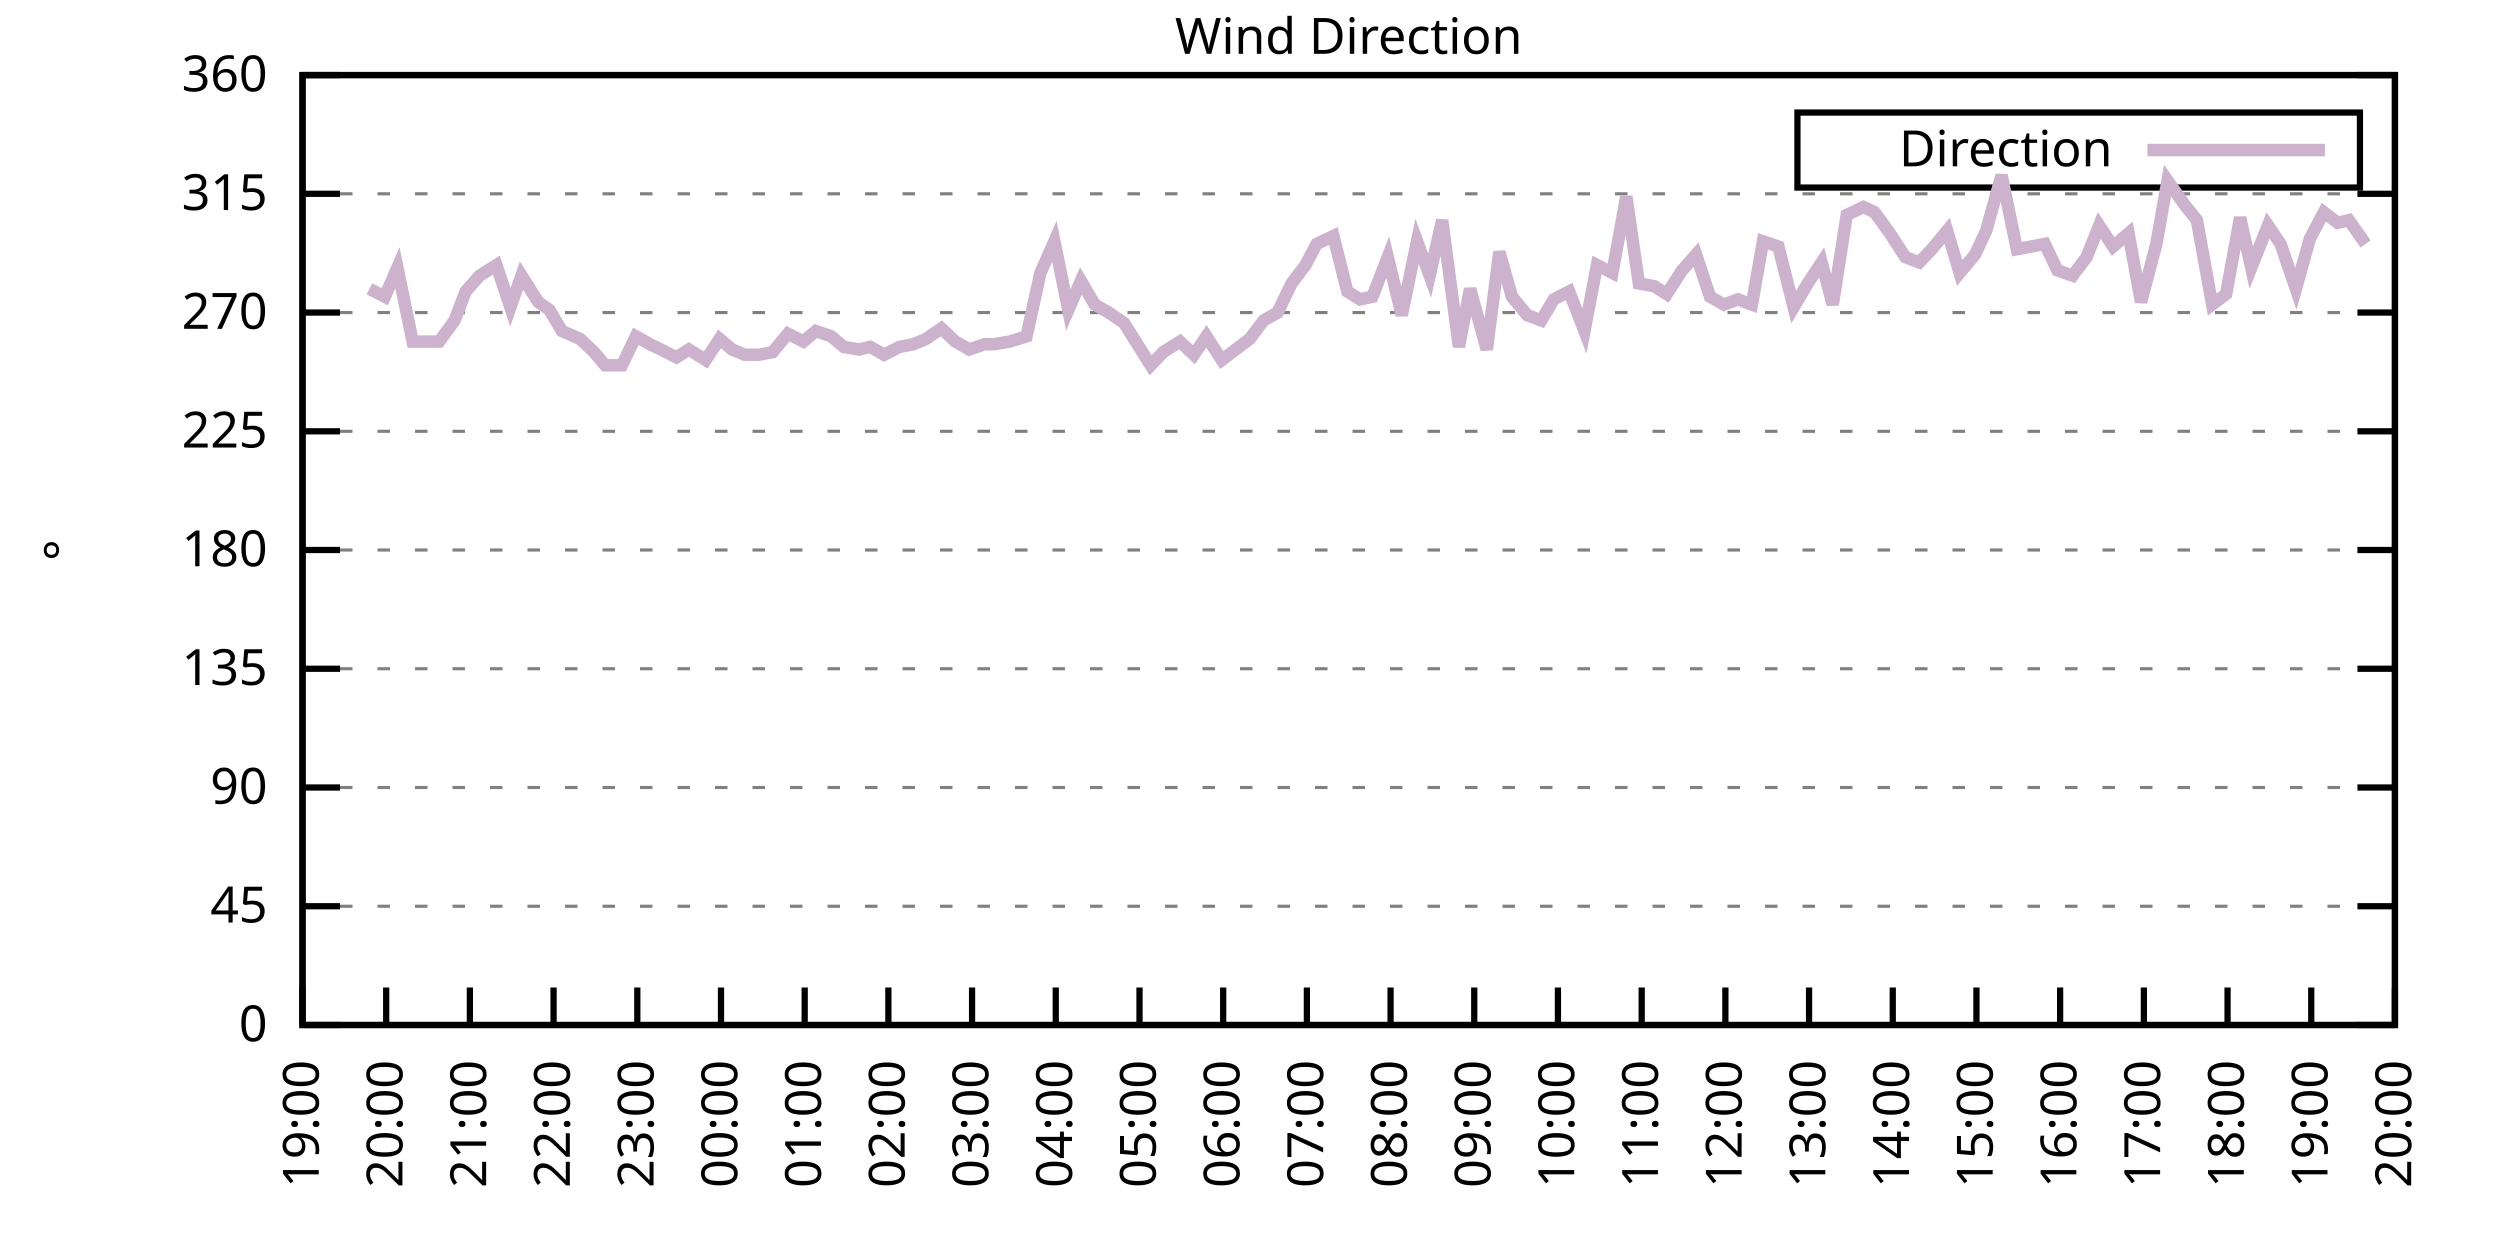
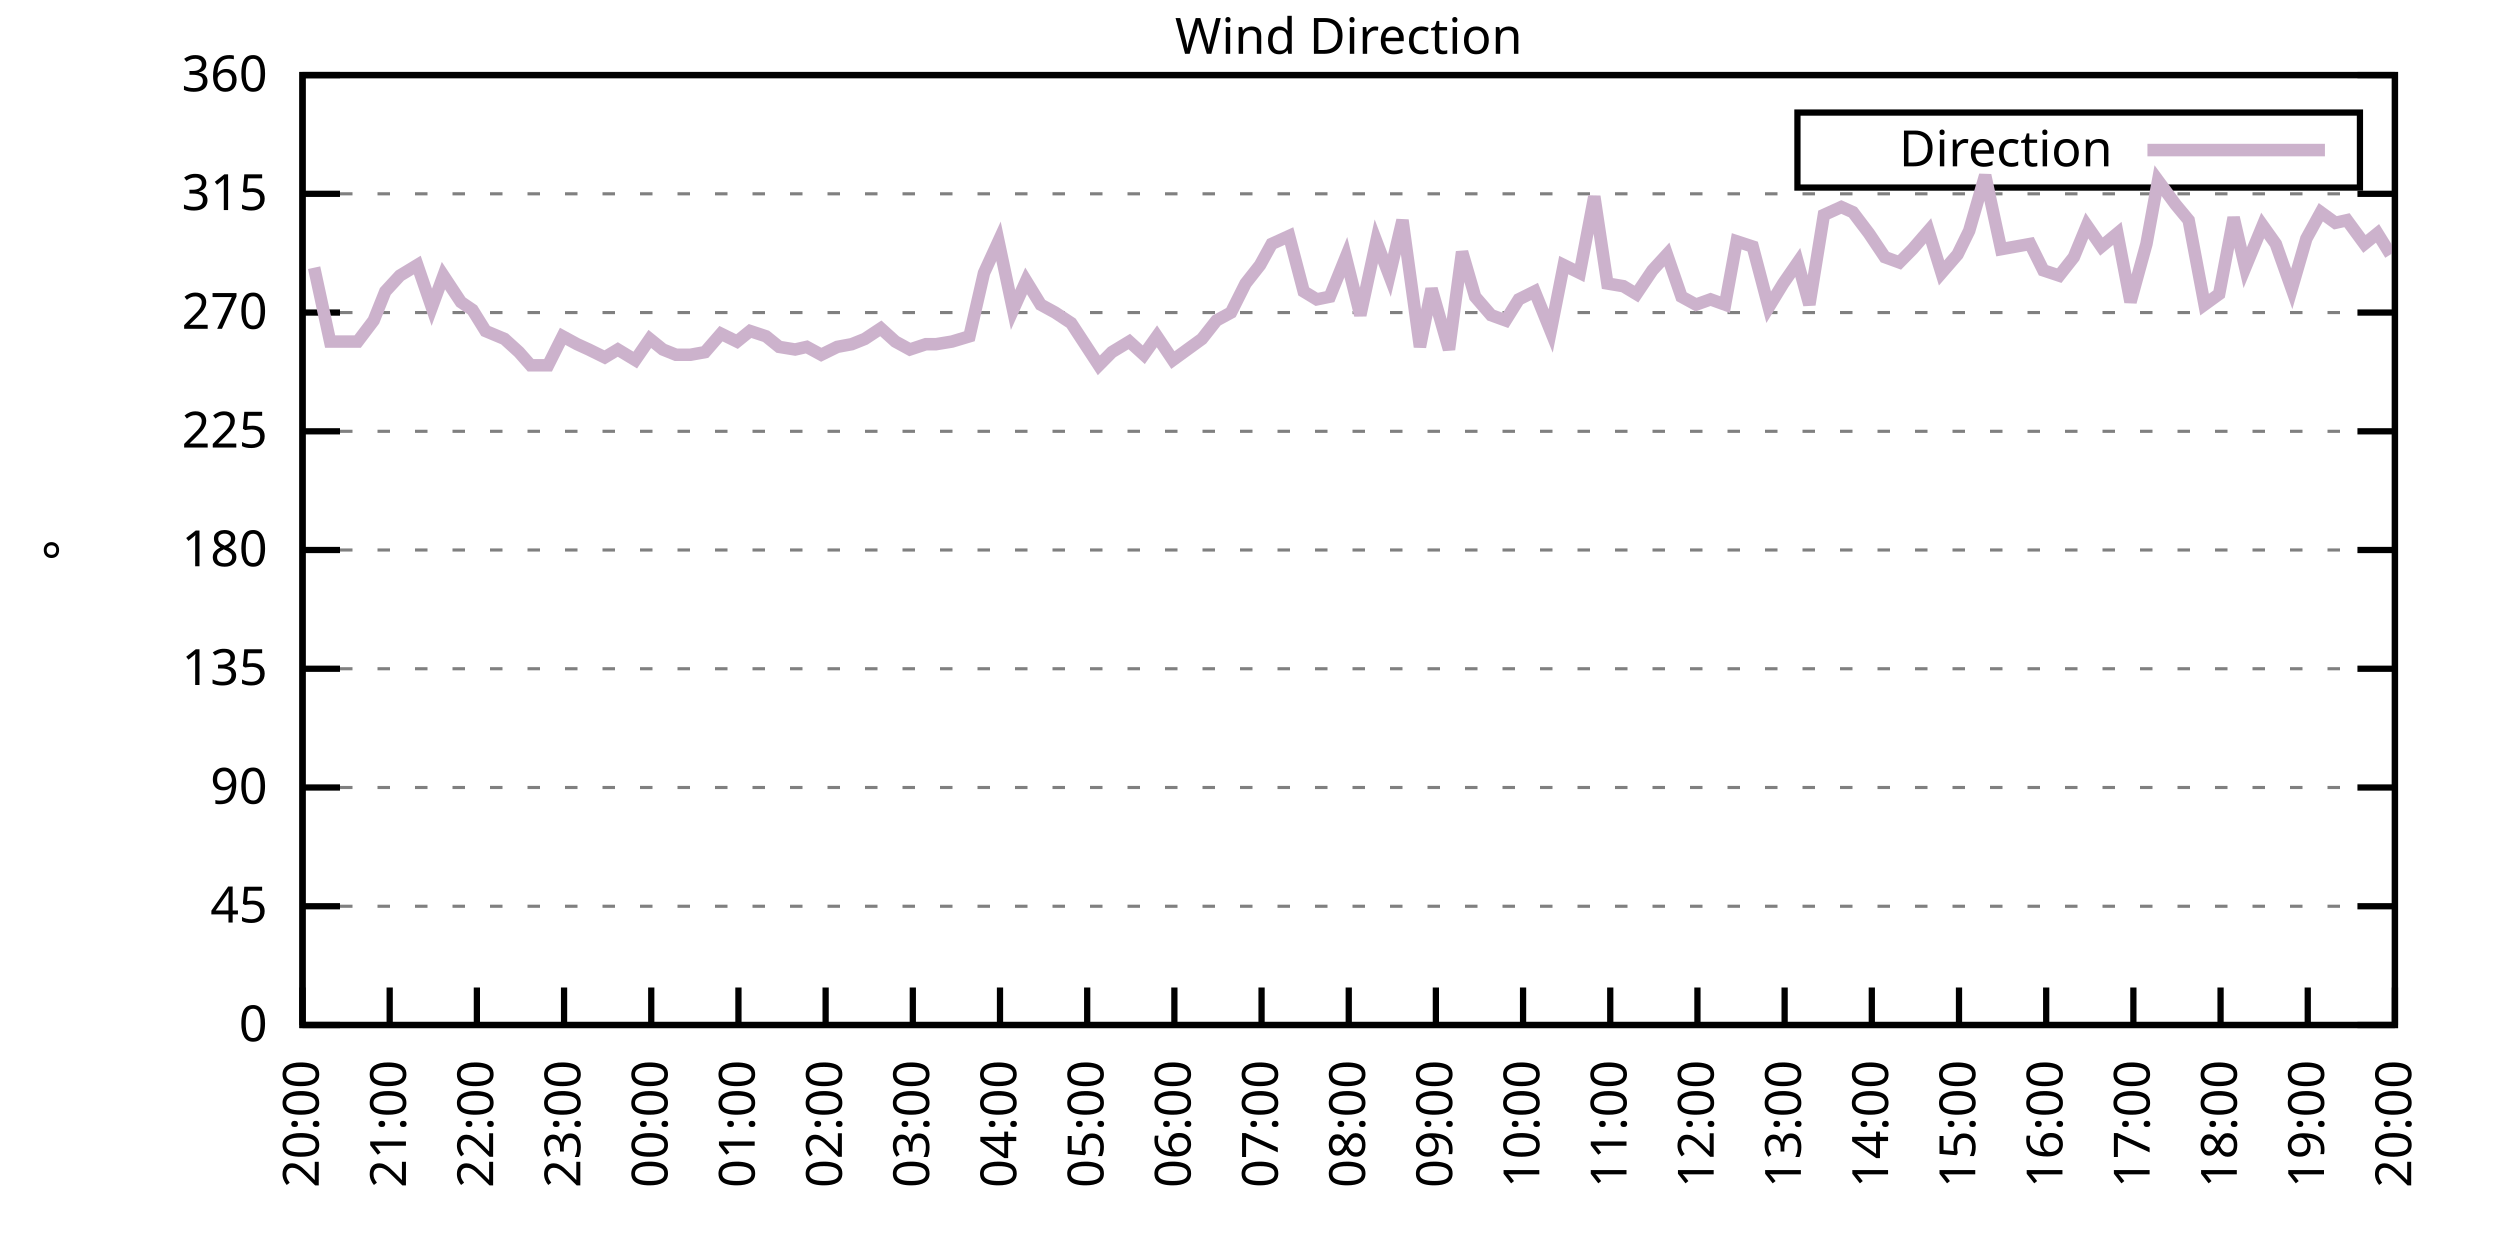
<svg xmlns="http://www.w3.org/2000/svg" xmlns:xlink="http://www.w3.org/1999/xlink" width="400" height="200" viewBox="0 0 400 200">
  <g id="gnuplot_canvas">
    <rect x="0" y="0" width="400" height="200" fill="none" />
    <defs>
      <circle id="gpDot" r="0.5" stroke-width="0.5" stroke="currentColor" />
      <path id="gpPt0" stroke-width="0.333" stroke="currentColor" d="M-1,0 h2 M0,-1 v2" />
      <path id="gpPt1" stroke-width="0.333" stroke="currentColor" d="M-1,-1 L1,1 M1,-1 L-1,1" />
      <path id="gpPt2" stroke-width="0.333" stroke="currentColor" d="M-1,0 L1,0 M0,-1 L0,1 M-1,-1 L1,1 M-1,1 L1,-1" />
      <rect id="gpPt3" stroke-width="0.333" stroke="currentColor" x="-1" y="-1" width="2" height="2" />
      <rect id="gpPt4" stroke-width="0.333" stroke="currentColor" fill="currentColor" x="-1" y="-1" width="2" height="2" />
      <circle id="gpPt5" stroke-width="0.333" stroke="currentColor" cx="0" cy="0" r="1" />
      <use xlink:href="#gpPt5" id="gpPt6" fill="currentColor" stroke="none" />
      <path id="gpPt7" stroke-width="0.333" stroke="currentColor" d="M0,-1.33 L-1.33,0.67 L1.33,0.67 z" />
      <use xlink:href="#gpPt7" id="gpPt8" fill="currentColor" stroke="none" />
      <use xlink:href="#gpPt7" id="gpPt9" stroke="currentColor" transform="rotate(180)" />
      <use xlink:href="#gpPt9" id="gpPt10" fill="currentColor" stroke="none" />
      <use xlink:href="#gpPt3" id="gpPt11" stroke="currentColor" transform="rotate(45)" />
      <use xlink:href="#gpPt11" id="gpPt12" fill="currentColor" stroke="none" />
      <path id="gpPt13" stroke-width="0.333" stroke="currentColor" d="M0,1.330 L1.265,0.411 L0.782,-1.067 L-0.782,-1.076 L-1.265,0.411 z" />
      <use xlink:href="#gpPt13" id="gpPt14" fill="currentColor" stroke="none" />
      <filter id="textbox" filterUnits="objectBoundingBox" x="0" y="0" height="1" width="1">
        <feFlood flood-color="white" flood-opacity="1" result="bgnd" />
        <feComposite in="SourceGraphic" in2="bgnd" operator="atop" />
      </filter>
      <filter id="greybox" filterUnits="objectBoundingBox" x="0" y="0" height="1" width="1">
        <feFlood flood-color="lightgrey" flood-opacity="1" result="grey" />
        <feComposite in="SourceGraphic" in2="grey" operator="atop" />
      </filter>
    </defs>
    <g fill="none" color="white" stroke="currentColor" stroke-width="1.00" stroke-linecap="butt" stroke-linejoin="miter">
</g>
    <g fill="none" color="black" stroke="currentColor" stroke-width="1.00" stroke-linecap="butt" stroke-linejoin="miter">
      <g stroke="none" shape-rendering="crispEdges">
        <polygon fill="rgb(255, 255, 255)" points="48.40,164.00 383.18,164.00 383.18,12.02 48.40,12.02 " />
      </g>
    </g>
    <g fill="none" color="black" stroke="currentColor" stroke-width="1.00" stroke-linecap="butt" stroke-linejoin="miter">
</g>
    <g fill="none" color="black" stroke="black" stroke-width="0.50" stroke-linecap="butt" stroke-linejoin="miter">
</g>
    <g fill="none" color="gray" stroke="currentColor" stroke-width="0.50" stroke-linecap="butt" stroke-linejoin="miter">
      <path stroke="gray" stroke-dasharray="2,4" class="gridline" d="M48.40,164.00 L383.19,164.00  " />
    </g>
    <g fill="none" color="gray" stroke="gray" stroke-width="1.00" stroke-linecap="butt" stroke-linejoin="miter">
</g>
    <g fill="none" color="black" stroke="currentColor" stroke-width="1.00" stroke-linecap="butt" stroke-linejoin="miter">
      <path stroke="black" d="M48.40,164.00 L54.40,164.00 M383.19,164.00 L377.19,164.00  " />
      <g transform="translate(42.80,166.60)" stroke="none" fill="black" font-family="Sans" font-size="8.00" text-anchor="end">
        <text>
          <tspan font-family="Sans"> 0</tspan>
        </text>
      </g>
    </g>
    <g fill="none" color="black" stroke="currentColor" stroke-width="1.00" stroke-linecap="butt" stroke-linejoin="miter">
</g>
    <g fill="none" color="black" stroke="black" stroke-width="0.50" stroke-linecap="butt" stroke-linejoin="miter">
</g>
    <g fill="none" color="gray" stroke="currentColor" stroke-width="0.50" stroke-linecap="butt" stroke-linejoin="miter">
      <path stroke="gray" stroke-dasharray="2,4" class="gridline" d="M48.40,145.00 L383.19,145.00  " />
    </g>
    <g fill="none" color="gray" stroke="gray" stroke-width="1.00" stroke-linecap="butt" stroke-linejoin="miter">
</g>
    <g fill="none" color="black" stroke="currentColor" stroke-width="1.00" stroke-linecap="butt" stroke-linejoin="miter">
      <path stroke="black" d="M48.40,145.00 L54.40,145.00 M383.19,145.00 L377.19,145.00  " />
      <g transform="translate(42.80,147.60)" stroke="none" fill="black" font-family="Sans" font-size="8.00" text-anchor="end">
        <text>
          <tspan font-family="Sans"> 45</tspan>
        </text>
      </g>
    </g>
    <g fill="none" color="black" stroke="currentColor" stroke-width="1.00" stroke-linecap="butt" stroke-linejoin="miter">
</g>
    <g fill="none" color="black" stroke="black" stroke-width="0.50" stroke-linecap="butt" stroke-linejoin="miter">
</g>
    <g fill="none" color="gray" stroke="currentColor" stroke-width="0.50" stroke-linecap="butt" stroke-linejoin="miter">
      <path stroke="gray" stroke-dasharray="2,4" class="gridline" d="M48.40,126.00 L383.19,126.00  " />
    </g>
    <g fill="none" color="gray" stroke="gray" stroke-width="1.00" stroke-linecap="butt" stroke-linejoin="miter">
</g>
    <g fill="none" color="black" stroke="currentColor" stroke-width="1.00" stroke-linecap="butt" stroke-linejoin="miter">
      <path stroke="black" d="M48.40,126.00 L54.40,126.00 M383.19,126.00 L377.19,126.00  " />
      <g transform="translate(42.80,128.60)" stroke="none" fill="black" font-family="Sans" font-size="8.00" text-anchor="end">
        <text>
          <tspan font-family="Sans"> 90</tspan>
        </text>
      </g>
    </g>
    <g fill="none" color="black" stroke="currentColor" stroke-width="1.00" stroke-linecap="butt" stroke-linejoin="miter">
</g>
    <g fill="none" color="black" stroke="black" stroke-width="0.50" stroke-linecap="butt" stroke-linejoin="miter">
</g>
    <g fill="none" color="gray" stroke="currentColor" stroke-width="0.50" stroke-linecap="butt" stroke-linejoin="miter">
      <path stroke="gray" stroke-dasharray="2,4" class="gridline" d="M48.40,107.00 L383.19,107.00  " />
    </g>
    <g fill="none" color="gray" stroke="gray" stroke-width="1.00" stroke-linecap="butt" stroke-linejoin="miter">
</g>
    <g fill="none" color="black" stroke="currentColor" stroke-width="1.00" stroke-linecap="butt" stroke-linejoin="miter">
      <path stroke="black" d="M48.40,107.00 L54.40,107.00 M383.19,107.00 L377.19,107.00  " />
      <g transform="translate(42.80,109.60)" stroke="none" fill="black" font-family="Sans" font-size="8.00" text-anchor="end">
        <text>
          <tspan font-family="Sans"> 135</tspan>
        </text>
      </g>
    </g>
    <g fill="none" color="black" stroke="currentColor" stroke-width="1.00" stroke-linecap="butt" stroke-linejoin="miter">
</g>
    <g fill="none" color="black" stroke="black" stroke-width="0.50" stroke-linecap="butt" stroke-linejoin="miter">
</g>
    <g fill="none" color="gray" stroke="currentColor" stroke-width="0.50" stroke-linecap="butt" stroke-linejoin="miter">
      <path stroke="gray" stroke-dasharray="2,4" class="gridline" d="M48.40,88.00 L383.19,88.00  " />
    </g>
    <g fill="none" color="gray" stroke="gray" stroke-width="1.00" stroke-linecap="butt" stroke-linejoin="miter">
</g>
    <g fill="none" color="black" stroke="currentColor" stroke-width="1.00" stroke-linecap="butt" stroke-linejoin="miter">
      <path stroke="black" d="M48.40,88.00 L54.40,88.00 M383.19,88.00 L377.19,88.00  " />
      <g transform="translate(42.80,90.60)" stroke="none" fill="black" font-family="Sans" font-size="8.00" text-anchor="end">
        <text>
          <tspan font-family="Sans"> 180</tspan>
        </text>
      </g>
    </g>
    <g fill="none" color="black" stroke="currentColor" stroke-width="1.00" stroke-linecap="butt" stroke-linejoin="miter">
</g>
    <g fill="none" color="black" stroke="black" stroke-width="0.50" stroke-linecap="butt" stroke-linejoin="miter">
</g>
    <g fill="none" color="gray" stroke="currentColor" stroke-width="0.50" stroke-linecap="butt" stroke-linejoin="miter">
      <path stroke="gray" stroke-dasharray="2,4" class="gridline" d="M48.40,69.01 L383.19,69.01  " />
    </g>
    <g fill="none" color="gray" stroke="gray" stroke-width="1.00" stroke-linecap="butt" stroke-linejoin="miter">
</g>
    <g fill="none" color="black" stroke="currentColor" stroke-width="1.00" stroke-linecap="butt" stroke-linejoin="miter">
      <path stroke="black" d="M48.40,69.01 L54.40,69.01 M383.19,69.01 L377.19,69.01  " />
      <g transform="translate(42.80,71.61)" stroke="none" fill="black" font-family="Sans" font-size="8.00" text-anchor="end">
        <text>
          <tspan font-family="Sans"> 225</tspan>
        </text>
      </g>
    </g>
    <g fill="none" color="black" stroke="currentColor" stroke-width="1.00" stroke-linecap="butt" stroke-linejoin="miter">
</g>
    <g fill="none" color="black" stroke="black" stroke-width="0.50" stroke-linecap="butt" stroke-linejoin="miter">
</g>
    <g fill="none" color="gray" stroke="currentColor" stroke-width="0.50" stroke-linecap="butt" stroke-linejoin="miter">
      <path stroke="gray" stroke-dasharray="2,4" class="gridline" d="M48.40,50.01 L383.19,50.01  " />
    </g>
    <g fill="none" color="gray" stroke="gray" stroke-width="1.00" stroke-linecap="butt" stroke-linejoin="miter">
</g>
    <g fill="none" color="black" stroke="currentColor" stroke-width="1.00" stroke-linecap="butt" stroke-linejoin="miter">
      <path stroke="black" d="M48.40,50.01 L54.40,50.01 M383.19,50.01 L377.19,50.01  " />
      <g transform="translate(42.80,52.61)" stroke="none" fill="black" font-family="Sans" font-size="8.00" text-anchor="end">
        <text>
          <tspan font-family="Sans"> 270</tspan>
        </text>
      </g>
    </g>
    <g fill="none" color="black" stroke="currentColor" stroke-width="1.00" stroke-linecap="butt" stroke-linejoin="miter">
</g>
    <g fill="none" color="black" stroke="black" stroke-width="0.50" stroke-linecap="butt" stroke-linejoin="miter">
</g>
    <g fill="none" color="gray" stroke="currentColor" stroke-width="0.50" stroke-linecap="butt" stroke-linejoin="miter">
      <path stroke="gray" stroke-dasharray="2,4" class="gridline" d="M48.40,31.01 L383.19,31.01  " />
    </g>
    <g fill="none" color="gray" stroke="gray" stroke-width="1.00" stroke-linecap="butt" stroke-linejoin="miter">
</g>
    <g fill="none" color="black" stroke="currentColor" stroke-width="1.00" stroke-linecap="butt" stroke-linejoin="miter">
      <path stroke="black" d="M48.40,31.01 L54.40,31.01 M383.19,31.01 L377.19,31.01  " />
      <g transform="translate(42.80,33.61)" stroke="none" fill="black" font-family="Sans" font-size="8.00" text-anchor="end">
        <text>
          <tspan font-family="Sans"> 315</tspan>
        </text>
      </g>
    </g>
    <g fill="none" color="black" stroke="currentColor" stroke-width="1.00" stroke-linecap="butt" stroke-linejoin="miter">
</g>
    <g fill="none" color="black" stroke="black" stroke-width="0.50" stroke-linecap="butt" stroke-linejoin="miter">
</g>
    <g fill="none" color="gray" stroke="currentColor" stroke-width="0.50" stroke-linecap="butt" stroke-linejoin="miter">
      <path stroke="gray" stroke-dasharray="2,4" class="gridline" d="M48.40,12.01 L383.19,12.01  " />
    </g>
    <g fill="none" color="gray" stroke="gray" stroke-width="1.00" stroke-linecap="butt" stroke-linejoin="miter">
</g>
    <g fill="none" color="black" stroke="currentColor" stroke-width="1.00" stroke-linecap="butt" stroke-linejoin="miter">
      <path stroke="black" d="M48.40,12.01 L54.40,12.01 M383.19,12.01 L377.19,12.01  " />
      <g transform="translate(42.80,14.61)" stroke="none" fill="black" font-family="Sans" font-size="8.00" text-anchor="end">
        <text>
          <tspan font-family="Sans"> 360</tspan>
        </text>
      </g>
    </g>
    <g fill="none" color="black" stroke="currentColor" stroke-width="1.00" stroke-linecap="butt" stroke-linejoin="miter">
      <path stroke="black" d="M48.40,164.00 L48.40,158.00  " />
      <g transform="translate(51.00,169.60) rotate(270.00)" stroke="none" fill="black" font-family="Sans" font-size="8.00" text-anchor="end">
        <text>
-           <tspan font-family="Sans">19:00</tspan>
-         </text>
-       </g>
-     </g>
-     <g fill="none" color="black" stroke="currentColor" stroke-width="1.00" stroke-linecap="butt" stroke-linejoin="miter">
-       <path stroke="black" d="M61.79,164.00 L61.79,158.00  " />
-       <g transform="translate(64.39,169.60) rotate(270.00)" stroke="none" fill="black" font-family="Sans" font-size="8.00" text-anchor="end">
-         <text>
          <tspan font-family="Sans">20:00</tspan>
        </text>
      </g>
    </g>
    <g fill="none" color="black" stroke="currentColor" stroke-width="1.00" stroke-linecap="butt" stroke-linejoin="miter">
-       <path stroke="black" d="M75.18,164.00 L75.18,158.00  " />
-       <g transform="translate(77.78,169.60) rotate(270.00)" stroke="none" fill="black" font-family="Sans" font-size="8.00" text-anchor="end">
+       <path stroke="black" d="M62.35,164.00 L62.35,158.00  " />
+       <g transform="translate(64.95,169.60) rotate(270.00)" stroke="none" fill="black" font-family="Sans" font-size="8.00" text-anchor="end">
        <text>
          <tspan font-family="Sans">21:00</tspan>
        </text>
      </g>
    </g>
    <g fill="none" color="black" stroke="currentColor" stroke-width="1.00" stroke-linecap="butt" stroke-linejoin="miter">
-       <path stroke="black" d="M88.57,164.00 L88.57,158.00  " />
-       <g transform="translate(91.17,169.60) rotate(270.00)" stroke="none" fill="black" font-family="Sans" font-size="8.00" text-anchor="end">
+       <path stroke="black" d="M76.30,164.00 L76.30,158.00  " />
+       <g transform="translate(78.90,169.60) rotate(270.00)" stroke="none" fill="black" font-family="Sans" font-size="8.00" text-anchor="end">
        <text>
          <tspan font-family="Sans">22:00</tspan>
        </text>
      </g>
    </g>
    <g fill="none" color="black" stroke="currentColor" stroke-width="1.00" stroke-linecap="butt" stroke-linejoin="miter">
-       <path stroke="black" d="M101.97,164.00 L101.97,158.00  " />
-       <g transform="translate(104.57,169.60) rotate(270.00)" stroke="none" fill="black" font-family="Sans" font-size="8.00" text-anchor="end">
+       <path stroke="black" d="M90.25,164.00 L90.25,158.00  " />
+       <g transform="translate(92.85,169.60) rotate(270.00)" stroke="none" fill="black" font-family="Sans" font-size="8.00" text-anchor="end">
        <text>
          <tspan font-family="Sans">23:00</tspan>
        </text>
      </g>
    </g>
    <g fill="none" color="black" stroke="currentColor" stroke-width="1.00" stroke-linecap="butt" stroke-linejoin="miter">
-       <path stroke="black" d="M115.36,164.00 L115.36,158.00  " />
-       <g transform="translate(117.96,169.60) rotate(270.00)" stroke="none" fill="black" font-family="Sans" font-size="8.00" text-anchor="end">
+       <path stroke="black" d="M104.20,164.00 L104.20,158.00  " />
+       <g transform="translate(106.80,169.60) rotate(270.00)" stroke="none" fill="black" font-family="Sans" font-size="8.00" text-anchor="end">
        <text>
          <tspan font-family="Sans">00:00</tspan>
        </text>
      </g>
    </g>
    <g fill="none" color="black" stroke="currentColor" stroke-width="1.00" stroke-linecap="butt" stroke-linejoin="miter">
-       <path stroke="black" d="M128.75,164.00 L128.75,158.00  " />
-       <g transform="translate(131.35,169.60) rotate(270.00)" stroke="none" fill="black" font-family="Sans" font-size="8.00" text-anchor="end">
+       <path stroke="black" d="M118.15,164.00 L118.15,158.00  " />
+       <g transform="translate(120.75,169.60) rotate(270.00)" stroke="none" fill="black" font-family="Sans" font-size="8.00" text-anchor="end">
        <text>
          <tspan font-family="Sans">01:00</tspan>
        </text>
      </g>
    </g>
    <g fill="none" color="black" stroke="currentColor" stroke-width="1.00" stroke-linecap="butt" stroke-linejoin="miter">
-       <path stroke="black" d="M142.14,164.00 L142.14,158.00  " />
-       <g transform="translate(144.74,169.60) rotate(270.00)" stroke="none" fill="black" font-family="Sans" font-size="8.00" text-anchor="end">
+       <path stroke="black" d="M132.10,164.00 L132.10,158.00  " />
+       <g transform="translate(134.70,169.60) rotate(270.00)" stroke="none" fill="black" font-family="Sans" font-size="8.00" text-anchor="end">
        <text>
          <tspan font-family="Sans">02:00</tspan>
        </text>
      </g>
    </g>
    <g fill="none" color="black" stroke="currentColor" stroke-width="1.00" stroke-linecap="butt" stroke-linejoin="miter">
-       <path stroke="black" d="M155.53,164.00 L155.53,158.00  " />
-       <g transform="translate(158.13,169.60) rotate(270.00)" stroke="none" fill="black" font-family="Sans" font-size="8.00" text-anchor="end">
+       <path stroke="black" d="M146.05,164.00 L146.05,158.00  " />
+       <g transform="translate(148.65,169.60) rotate(270.00)" stroke="none" fill="black" font-family="Sans" font-size="8.00" text-anchor="end">
        <text>
          <tspan font-family="Sans">03:00</tspan>
        </text>
      </g>
    </g>
    <g fill="none" color="black" stroke="currentColor" stroke-width="1.00" stroke-linecap="butt" stroke-linejoin="miter">
-       <path stroke="black" d="M168.92,164.00 L168.92,158.00  " />
-       <g transform="translate(171.52,169.60) rotate(270.00)" stroke="none" fill="black" font-family="Sans" font-size="8.00" text-anchor="end">
+       <path stroke="black" d="M160.00,164.00 L160.00,158.00  " />
+       <g transform="translate(162.60,169.60) rotate(270.00)" stroke="none" fill="black" font-family="Sans" font-size="8.00" text-anchor="end">
        <text>
          <tspan font-family="Sans">04:00</tspan>
        </text>
      </g>
    </g>
    <g fill="none" color="black" stroke="currentColor" stroke-width="1.00" stroke-linecap="butt" stroke-linejoin="miter">
-       <path stroke="black" d="M182.32,164.00 L182.32,158.00  " />
-       <g transform="translate(184.92,169.60) rotate(270.00)" stroke="none" fill="black" font-family="Sans" font-size="8.00" text-anchor="end">
+       <path stroke="black" d="M173.95,164.00 L173.95,158.00  " />
+       <g transform="translate(176.55,169.60) rotate(270.00)" stroke="none" fill="black" font-family="Sans" font-size="8.00" text-anchor="end">
        <text>
          <tspan font-family="Sans">05:00</tspan>
        </text>
      </g>
    </g>
    <g fill="none" color="black" stroke="currentColor" stroke-width="1.00" stroke-linecap="butt" stroke-linejoin="miter">
-       <path stroke="black" d="M195.71,164.00 L195.71,158.00  " />
-       <g transform="translate(198.31,169.60) rotate(270.00)" stroke="none" fill="black" font-family="Sans" font-size="8.00" text-anchor="end">
+       <path stroke="black" d="M187.90,164.00 L187.90,158.00  " />
+       <g transform="translate(190.50,169.60) rotate(270.00)" stroke="none" fill="black" font-family="Sans" font-size="8.00" text-anchor="end">
        <text>
          <tspan font-family="Sans">06:00</tspan>
        </text>
      </g>
    </g>
    <g fill="none" color="black" stroke="currentColor" stroke-width="1.00" stroke-linecap="butt" stroke-linejoin="miter">
-       <path stroke="black" d="M209.10,164.00 L209.10,158.00  " />
-       <g transform="translate(211.70,169.60) rotate(270.00)" stroke="none" fill="black" font-family="Sans" font-size="8.00" text-anchor="end">
+       <path stroke="black" d="M201.85,164.00 L201.85,158.00  " />
+       <g transform="translate(204.45,169.60) rotate(270.00)" stroke="none" fill="black" font-family="Sans" font-size="8.00" text-anchor="end">
        <text>
          <tspan font-family="Sans">07:00</tspan>
        </text>
      </g>
    </g>
    <g fill="none" color="black" stroke="currentColor" stroke-width="1.00" stroke-linecap="butt" stroke-linejoin="miter">
-       <path stroke="black" d="M222.49,164.00 L222.49,158.00  " />
-       <g transform="translate(225.09,169.60) rotate(270.00)" stroke="none" fill="black" font-family="Sans" font-size="8.00" text-anchor="end">
+       <path stroke="black" d="M215.80,164.00 L215.80,158.00  " />
+       <g transform="translate(218.40,169.60) rotate(270.00)" stroke="none" fill="black" font-family="Sans" font-size="8.00" text-anchor="end">
        <text>
          <tspan font-family="Sans">08:00</tspan>
        </text>
      </g>
    </g>
    <g fill="none" color="black" stroke="currentColor" stroke-width="1.00" stroke-linecap="butt" stroke-linejoin="miter">
-       <path stroke="black" d="M235.88,164.00 L235.88,158.00  " />
-       <g transform="translate(238.48,169.60) rotate(270.00)" stroke="none" fill="black" font-family="Sans" font-size="8.00" text-anchor="end">
+       <path stroke="black" d="M229.74,164.00 L229.74,158.00  " />
+       <g transform="translate(232.34,169.60) rotate(270.00)" stroke="none" fill="black" font-family="Sans" font-size="8.00" text-anchor="end">
        <text>
          <tspan font-family="Sans">09:00</tspan>
        </text>
      </g>
    </g>
    <g fill="none" color="black" stroke="currentColor" stroke-width="1.00" stroke-linecap="butt" stroke-linejoin="miter">
-       <path stroke="black" d="M249.27,164.00 L249.27,158.00  " />
-       <g transform="translate(251.87,169.60) rotate(270.00)" stroke="none" fill="black" font-family="Sans" font-size="8.00" text-anchor="end">
+       <path stroke="black" d="M243.69,164.00 L243.69,158.00  " />
+       <g transform="translate(246.29,169.60) rotate(270.00)" stroke="none" fill="black" font-family="Sans" font-size="8.00" text-anchor="end">
        <text>
          <tspan font-family="Sans">10:00</tspan>
        </text>
      </g>
    </g>
    <g fill="none" color="black" stroke="currentColor" stroke-width="1.00" stroke-linecap="butt" stroke-linejoin="miter">
-       <path stroke="black" d="M262.67,164.00 L262.67,158.00  " />
-       <g transform="translate(265.27,169.60) rotate(270.00)" stroke="none" fill="black" font-family="Sans" font-size="8.00" text-anchor="end">
+       <path stroke="black" d="M257.64,164.00 L257.64,158.00  " />
+       <g transform="translate(260.24,169.60) rotate(270.00)" stroke="none" fill="black" font-family="Sans" font-size="8.00" text-anchor="end">
        <text>
          <tspan font-family="Sans">11:00</tspan>
        </text>
      </g>
    </g>
    <g fill="none" color="black" stroke="currentColor" stroke-width="1.00" stroke-linecap="butt" stroke-linejoin="miter">
-       <path stroke="black" d="M276.06,164.00 L276.06,158.00  " />
-       <g transform="translate(278.66,169.60) rotate(270.00)" stroke="none" fill="black" font-family="Sans" font-size="8.00" text-anchor="end">
+       <path stroke="black" d="M271.59,164.00 L271.59,158.00  " />
+       <g transform="translate(274.19,169.60) rotate(270.00)" stroke="none" fill="black" font-family="Sans" font-size="8.00" text-anchor="end">
        <text>
          <tspan font-family="Sans">12:00</tspan>
        </text>
      </g>
    </g>
    <g fill="none" color="black" stroke="currentColor" stroke-width="1.00" stroke-linecap="butt" stroke-linejoin="miter">
-       <path stroke="black" d="M289.45,164.00 L289.45,158.00  " />
-       <g transform="translate(292.05,169.60) rotate(270.00)" stroke="none" fill="black" font-family="Sans" font-size="8.00" text-anchor="end">
+       <path stroke="black" d="M285.54,164.00 L285.54,158.00  " />
+       <g transform="translate(288.14,169.60) rotate(270.00)" stroke="none" fill="black" font-family="Sans" font-size="8.00" text-anchor="end">
        <text>
          <tspan font-family="Sans">13:00</tspan>
        </text>
      </g>
    </g>
    <g fill="none" color="black" stroke="currentColor" stroke-width="1.00" stroke-linecap="butt" stroke-linejoin="miter">
-       <path stroke="black" d="M302.84,164.00 L302.84,158.00  " />
-       <g transform="translate(305.44,169.60) rotate(270.00)" stroke="none" fill="black" font-family="Sans" font-size="8.00" text-anchor="end">
+       <path stroke="black" d="M299.49,164.00 L299.49,158.00  " />
+       <g transform="translate(302.09,169.60) rotate(270.00)" stroke="none" fill="black" font-family="Sans" font-size="8.00" text-anchor="end">
        <text>
          <tspan font-family="Sans">14:00</tspan>
        </text>
      </g>
    </g>
    <g fill="none" color="black" stroke="currentColor" stroke-width="1.00" stroke-linecap="butt" stroke-linejoin="miter">
-       <path stroke="black" d="M316.23,164.00 L316.23,158.00  " />
-       <g transform="translate(318.83,169.60) rotate(270.00)" stroke="none" fill="black" font-family="Sans" font-size="8.00" text-anchor="end">
+       <path stroke="black" d="M313.44,164.00 L313.44,158.00  " />
+       <g transform="translate(316.04,169.60) rotate(270.00)" stroke="none" fill="black" font-family="Sans" font-size="8.00" text-anchor="end">
        <text>
          <tspan font-family="Sans">15:00</tspan>
        </text>
      </g>
    </g>
    <g fill="none" color="black" stroke="currentColor" stroke-width="1.00" stroke-linecap="butt" stroke-linejoin="miter">
-       <path stroke="black" d="M329.62,164.00 L329.62,158.00  " />
-       <g transform="translate(332.22,169.60) rotate(270.00)" stroke="none" fill="black" font-family="Sans" font-size="8.00" text-anchor="end">
+       <path stroke="black" d="M327.39,164.00 L327.39,158.00  " />
+       <g transform="translate(329.99,169.60) rotate(270.00)" stroke="none" fill="black" font-family="Sans" font-size="8.00" text-anchor="end">
        <text>
          <tspan font-family="Sans">16:00</tspan>
        </text>
      </g>
    </g>
    <g fill="none" color="black" stroke="currentColor" stroke-width="1.00" stroke-linecap="butt" stroke-linejoin="miter">
-       <path stroke="black" d="M343.02,164.00 L343.02,158.00  " />
-       <g transform="translate(345.62,169.60) rotate(270.00)" stroke="none" fill="black" font-family="Sans" font-size="8.00" text-anchor="end">
+       <path stroke="black" d="M341.34,164.00 L341.34,158.00  " />
+       <g transform="translate(343.94,169.60) rotate(270.00)" stroke="none" fill="black" font-family="Sans" font-size="8.00" text-anchor="end">
        <text>
          <tspan font-family="Sans">17:00</tspan>
        </text>
      </g>
    </g>
    <g fill="none" color="black" stroke="currentColor" stroke-width="1.00" stroke-linecap="butt" stroke-linejoin="miter">
-       <path stroke="black" d="M356.41,164.00 L356.41,158.00  " />
-       <g transform="translate(359.01,169.60) rotate(270.00)" stroke="none" fill="black" font-family="Sans" font-size="8.00" text-anchor="end">
+       <path stroke="black" d="M355.29,164.00 L355.29,158.00  " />
+       <g transform="translate(357.89,169.60) rotate(270.00)" stroke="none" fill="black" font-family="Sans" font-size="8.00" text-anchor="end">
        <text>
          <tspan font-family="Sans">18:00</tspan>
        </text>
      </g>
    </g>
    <g fill="none" color="black" stroke="currentColor" stroke-width="1.00" stroke-linecap="butt" stroke-linejoin="miter">
-       <path stroke="black" d="M369.80,164.00 L369.80,158.00  " />
-       <g transform="translate(372.40,169.60) rotate(270.00)" stroke="none" fill="black" font-family="Sans" font-size="8.00" text-anchor="end">
+       <path stroke="black" d="M369.24,164.00 L369.24,158.00  " />
+       <g transform="translate(371.84,169.60) rotate(270.00)" stroke="none" fill="black" font-family="Sans" font-size="8.00" text-anchor="end">
        <text>
          <tspan font-family="Sans">19:00</tspan>
        </text>
      </g>
    </g>
    <g fill="none" color="black" stroke="currentColor" stroke-width="1.00" stroke-linecap="butt" stroke-linejoin="miter">
      <path stroke="black" d="M383.19,164.00 L383.19,158.00  " />
      <g transform="translate(385.79,169.60) rotate(270.00)" stroke="none" fill="black" font-family="Sans" font-size="8.00" text-anchor="end">
        <text>
          <tspan font-family="Sans">20:00</tspan>
        </text>
      </g>
    </g>
    <g fill="none" color="black" stroke="currentColor" stroke-width="1.00" stroke-linecap="butt" stroke-linejoin="miter">
</g>
    <g fill="none" color="black" stroke="currentColor" stroke-width="1.00" stroke-linecap="butt" stroke-linejoin="miter">
      <path stroke="black" d="M48.40,12.01 L48.40,164.00 L383.19,164.00 L383.19,12.01 L48.40,12.01 Z  " />
    </g>
    <g fill="none" color="black" stroke="currentColor" stroke-width="1.00" stroke-linecap="butt" stroke-linejoin="miter">
</g>
    <g fill="none" color="black" stroke="currentColor" stroke-width="1.00" stroke-linecap="butt" stroke-linejoin="miter">
      <path stroke="black" d="M287.59,30.01 L287.59,18.01 L377.59,18.01 L377.59,30.01 L287.59,30.01 Z  " />
    </g>
    <g id="Wind_direction_plot_1">
      <g fill="none" color="white" stroke="black" stroke-width="2.00" stroke-linecap="butt" stroke-linejoin="miter">
</g>
      <g fill="none" color="black" stroke="currentColor" stroke-width="2.00" stroke-linecap="butt" stroke-linejoin="miter">
        <g transform="translate(337.99,26.61)" stroke="none" fill="black" font-family="Sans" font-size="8.00" text-anchor="end">
          <text>
            <tspan font-family="Sans">Direction</tspan>
          </text>
        </g>
      </g>
      <g fill="none" color="black" stroke="currentColor" stroke-width="2.00" stroke-linecap="butt" stroke-linejoin="miter">
-         <path stroke="rgb(204, 178, 204)" d="M343.59,24.01 L371.99,24.01 M59.11,46.21 L61.57,47.47 L63.58,42.83 L66.03,54.65 L68.26,54.65 L70.27,54.65   L72.73,51.27 L74.51,46.63 L76.75,44.10 L79.42,42.41 L81.66,49.16 L83.44,44.10 L86.12,48.32 L87.91,49.59   L89.91,52.96 L92.82,54.23 L95.05,56.34 L96.83,58.45 L99.51,58.45 L101.74,53.81 L103.98,55.07 L105.76,55.92   L108.22,57.18 L110.22,55.92 L112.90,57.61 L115.13,54.23 L117.14,55.92 L119.15,56.76 L121.38,56.76 L123.62,56.34   L126.07,53.39 L128.53,54.65 L130.54,52.96 L132.99,53.81 L135.00,55.50 L137.45,55.92 L139.24,55.50 L141.47,56.76   L143.93,55.50 L146.16,55.07 L148.17,54.23 L150.62,52.54 L152.85,54.65 L155.09,55.92 L157.54,55.07 L159.10,55.07   L161.56,54.65 L164.24,53.81 L166.47,43.67 L168.70,38.61 L170.93,49.59 L172.94,44.94 L175.17,48.74 L177.41,50.01   L179.86,51.70 L184.10,58.45 L186.11,56.34 L188.79,54.65 L191.02,56.76 L193.03,53.81 L195.48,57.61 L199.95,54.23   L202.18,51.27 L204.41,50.01 L206.64,45.36 L208.88,42.41 L210.66,39.03 L213.34,37.76 L215.57,46.63 L217.58,47.90   L219.59,47.47 L222.04,41.14 L224.28,50.43 L226.73,38.61 L228.74,44.10 L230.75,35.23 L233.43,55.50 L235.21,46.21   L237.89,55.92 L239.90,40.30 L241.91,47.47 L244.36,50.43 L246.60,51.27 L248.60,47.90 L251.06,46.63 L253.51,52.96   L255.52,42.41 L257.98,43.67 L260.21,31.43 L262.22,45.36 L264.67,45.79 L266.68,47.05 L269.14,43.25 L271.37,40.72   L273.60,47.47 L275.83,48.74 L278.07,47.90 L280.30,48.74 L282.08,38.61 L284.54,39.45 L286.99,49.16 L289.23,45.36   L291.46,41.99 L293.24,48.74 L295.48,34.39 L298.15,33.12 L299.94,33.96 L302.39,37.34 L304.85,41.14 L307.08,41.99   L309.09,39.87 L311.54,36.92 L313.55,43.67 L316.01,40.72 L317.79,36.92 L320.25,28.05 L322.70,39.87 L324.94,39.45   L327.17,39.03 L329.18,43.25 L331.63,44.10 L333.86,41.14 L335.87,36.08 L338.10,39.45 L340.56,37.34 L342.57,48.32   L345.02,39.03 L346.81,28.90 L349.49,32.70 L351.50,35.23 L353.95,48.74 L356.18,47.05 L358.42,34.81 L360.20,42.83   L362.88,36.08 L364.89,39.03 L367.34,46.21 L369.58,38.19 L371.81,33.96 L374.04,35.65 L375.82,35.23 L378.50,39.03    " />
+         <path stroke="rgb(204, 178, 204)" d="M343.59,24.01 L371.99,24.01 M50.26,42.83 L52.82,54.65 L55.14,54.65 L57.23,54.65 L59.79,51.27 L61.65,46.63   L63.98,44.10 L66.77,42.41 L69.09,49.16 L70.95,44.10 L73.74,48.32 L75.60,49.59 L77.69,52.96 L80.72,54.23   L83.04,56.34 L84.90,58.45 L87.69,58.45 L90.02,53.81 L92.34,55.07 L94.20,55.92 L96.76,57.18 L98.85,55.92   L101.64,57.61 L103.97,54.23 L106.06,55.92 L108.15,56.76 L110.48,56.76 L112.80,56.34 L115.36,53.39 L117.92,54.65   L120.01,52.96 L122.57,53.81 L124.66,55.50 L127.22,55.92 L129.08,55.50 L131.40,56.76 L133.96,55.50 L136.28,55.07   L138.37,54.23 L140.93,52.54 L143.26,54.65 L145.58,55.92 L148.14,55.07 L149.77,55.07 L152.32,54.65 L155.11,53.81   L157.44,43.67 L159.76,38.61 L162.09,49.59 L164.18,44.94 L166.51,48.74 L168.83,50.01 L171.39,51.70 L175.81,58.45   L177.90,56.34 L180.69,54.65 L183.01,56.76 L185.11,53.81 L187.66,57.61 L192.31,54.23 L194.64,51.27 L196.96,50.01   L199.29,45.36 L201.61,42.41 L203.47,39.03 L206.26,37.76 L208.59,46.63 L210.68,47.90 L212.77,47.47 L215.33,41.14   L217.65,50.43 L220.21,38.61 L222.30,44.10 L224.40,35.23 L227.19,55.50 L229.05,46.21 L231.84,55.92 L233.93,40.30   L236.02,47.47 L238.58,50.43 L240.90,51.27 L243.00,47.90 L245.55,46.63 L248.11,52.96 L250.20,42.41 L252.76,43.67   L255.09,31.43 L257.18,45.36 L259.74,45.79 L261.83,47.05 L264.39,43.25 L266.71,40.72 L269.04,47.47 L271.36,48.74   L273.69,47.90 L276.01,48.74 L277.87,38.61 L280.43,39.45 L282.99,49.16 L285.31,45.36 L287.64,41.99 L289.50,48.74   L291.82,34.39 L294.61,33.12 L296.47,33.96 L299.03,37.34 L301.58,41.14 L303.91,41.99 L306.00,39.87 L308.56,36.92   L310.65,43.67 L313.21,40.72 L315.07,36.92 L317.63,28.05 L320.18,39.87 L322.51,39.45 L324.83,39.03 L326.93,43.25   L329.48,44.10 L331.81,41.14 L333.90,36.08 L336.23,39.45 L338.78,37.34 L340.88,48.32 L343.43,39.03 L345.29,28.90   L348.08,32.70 L350.18,35.23 L352.73,48.74 L355.06,47.05 L357.38,34.81 L359.24,42.83 L362.03,36.08 L364.13,39.03   L366.68,46.21 L369.01,38.19 L371.33,33.96 L373.66,35.65 L375.52,35.23 L378.31,39.03 L380.40,37.34 L382.49,40.72    " />
      </g>
    </g>
    <g fill="none" color="black" stroke="currentColor" stroke-width="2.00" stroke-linecap="butt" stroke-linejoin="miter">
</g>
    <g fill="none" color="black" stroke="black" stroke-width="1.00" stroke-linecap="butt" stroke-linejoin="miter">
</g>
    <g fill="none" color="black" stroke="currentColor" stroke-width="1.00" stroke-linecap="butt" stroke-linejoin="miter">
      <path stroke="black" d="M48.40,12.01 L48.40,164.00 L383.19,164.00 L383.19,12.01 L48.40,12.01 Z  " />
      <g transform="translate(12.80,88.01) rotate(270.00)" stroke="none" fill="black" font-family="Sans" font-size="8.00" text-anchor="middle">
        <text>
          <tspan font-family="Sans">°</tspan>
        </text>
      </g>
    </g>
    <g fill="none" color="black" stroke="currentColor" stroke-width="1.00" stroke-linecap="butt" stroke-linejoin="miter">
</g>
    <g fill="none" color="black" stroke="currentColor" stroke-width="1.00" stroke-linecap="butt" stroke-linejoin="miter">
      <g transform="translate(215.79,8.61)" stroke="none" fill="black" font-family="Sans" font-size="8.00" text-anchor="middle">
        <text>
          <tspan font-family="Sans">Wind Direction</tspan>
        </text>
      </g>
    </g>
    <g fill="none" color="black" stroke="currentColor" stroke-width="1.00" stroke-linecap="butt" stroke-linejoin="miter">
</g>
  </g>
</svg>
